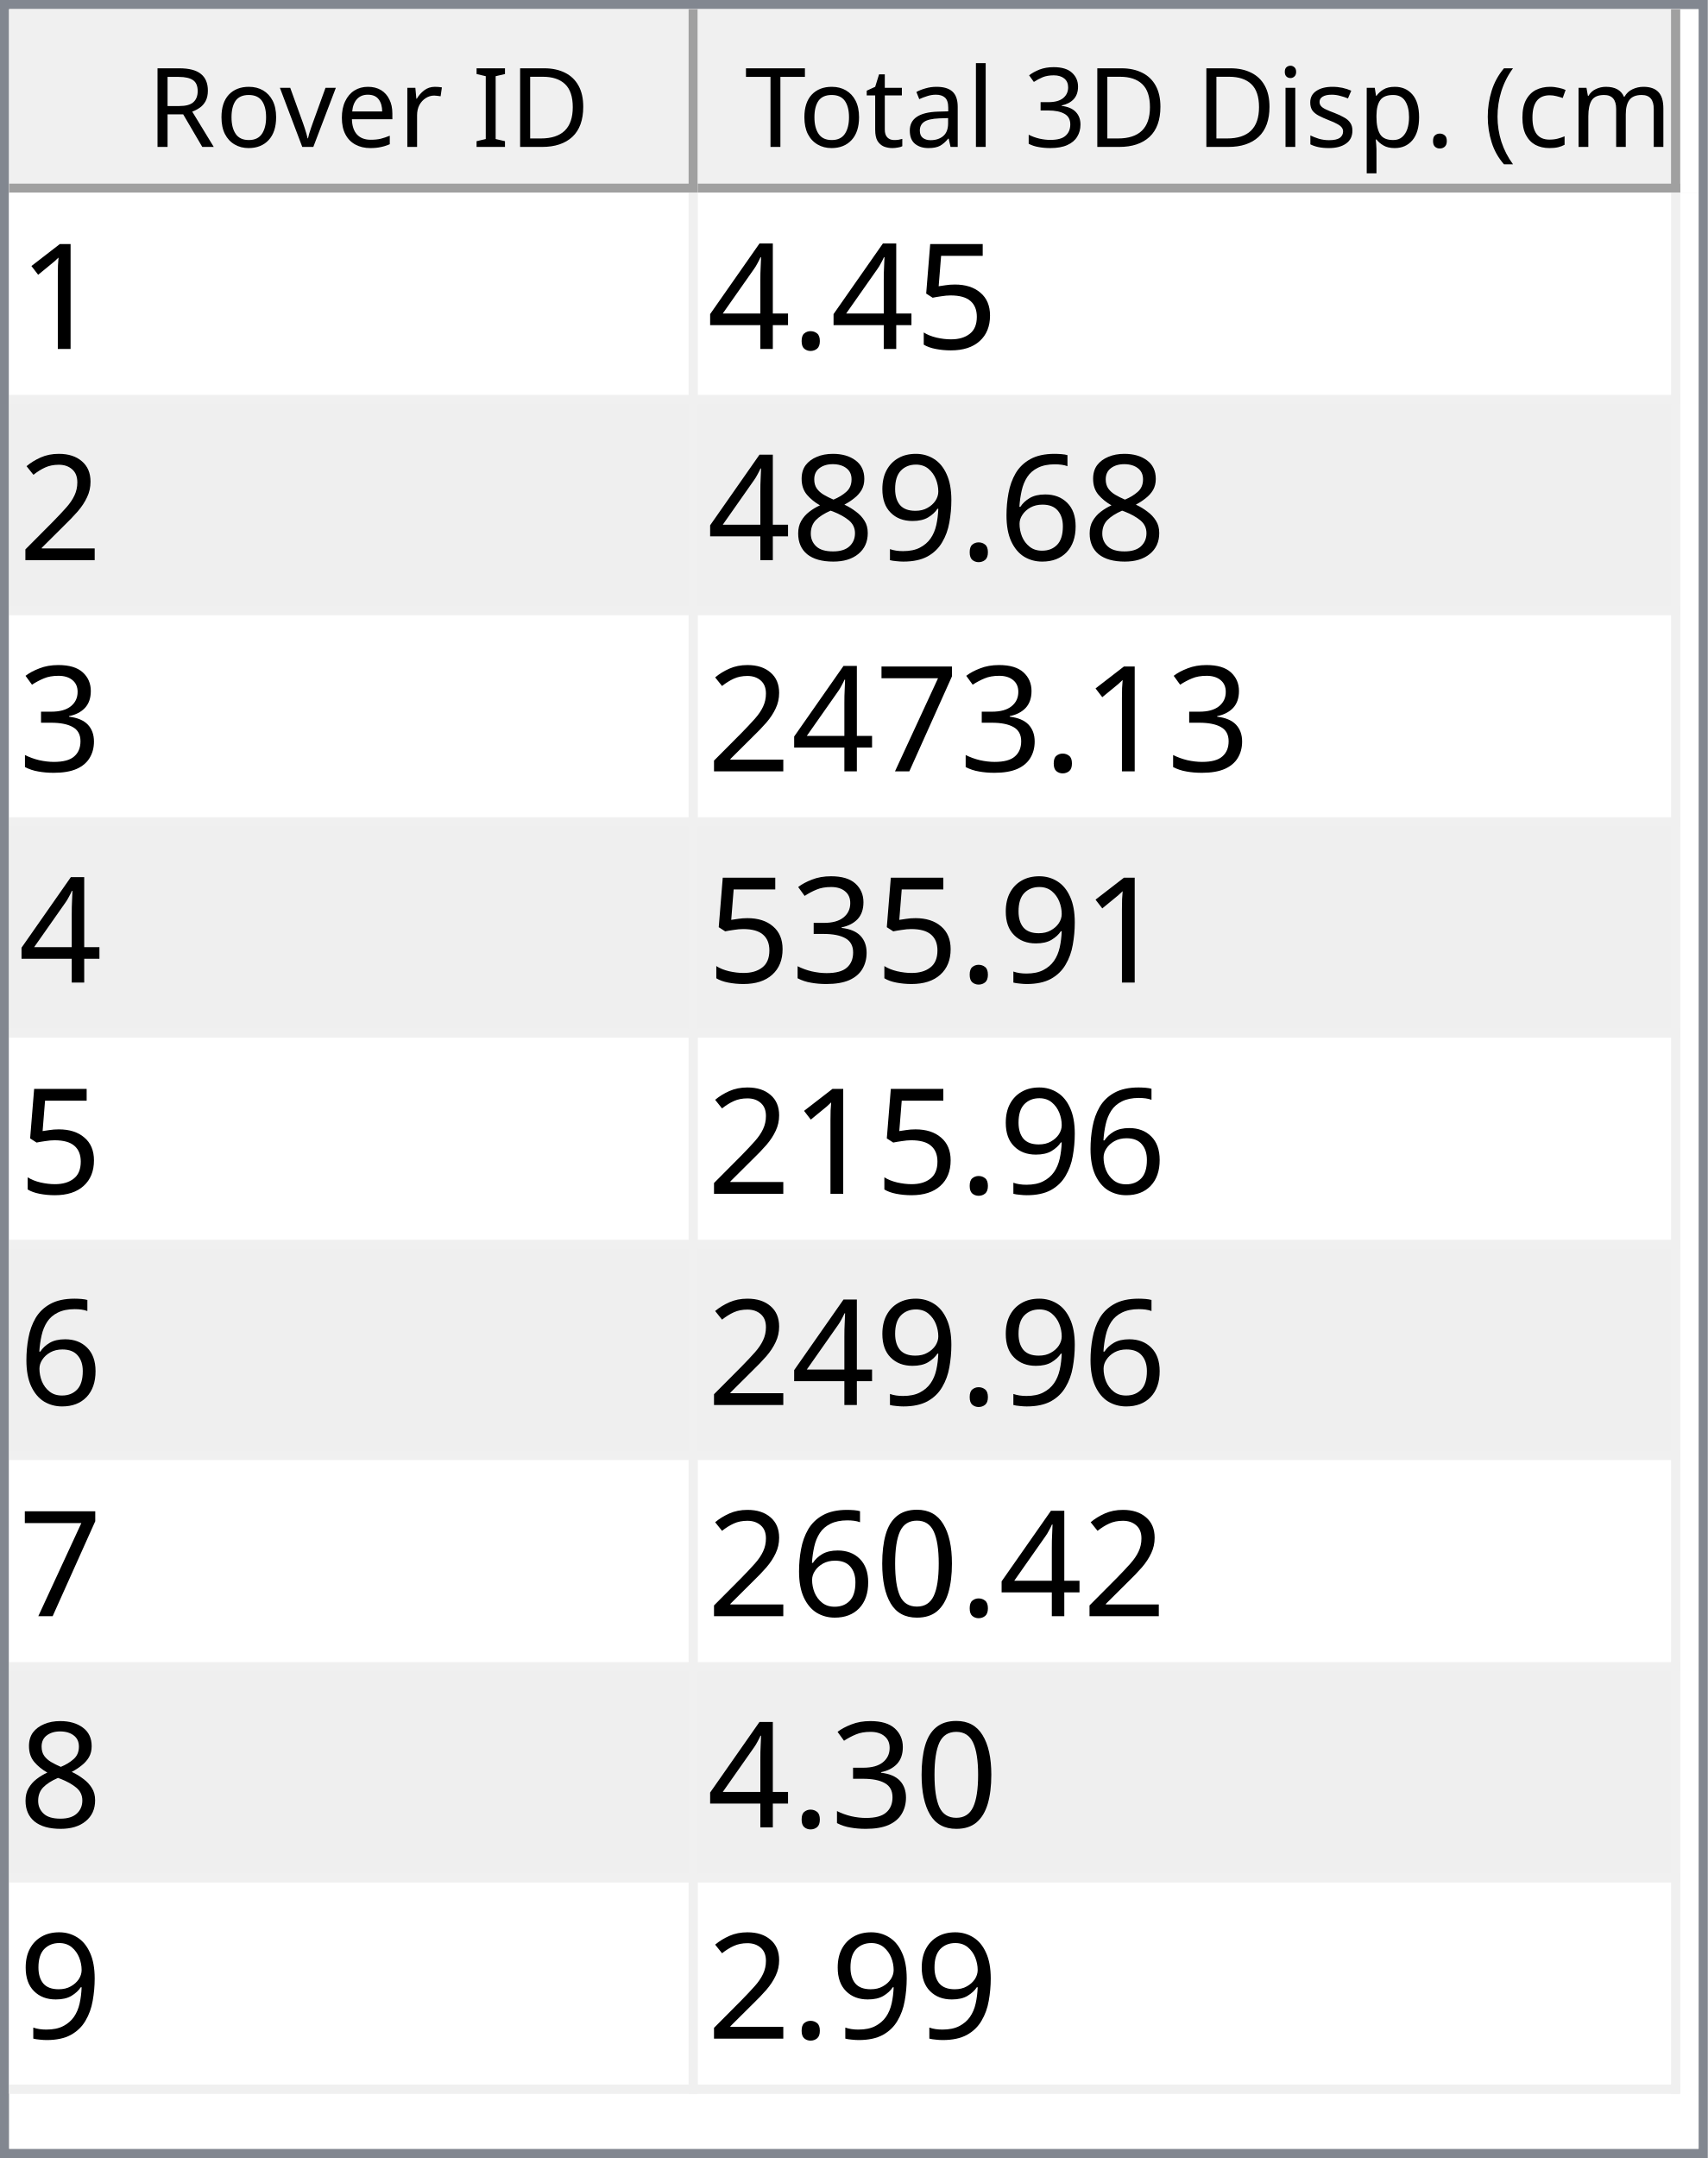
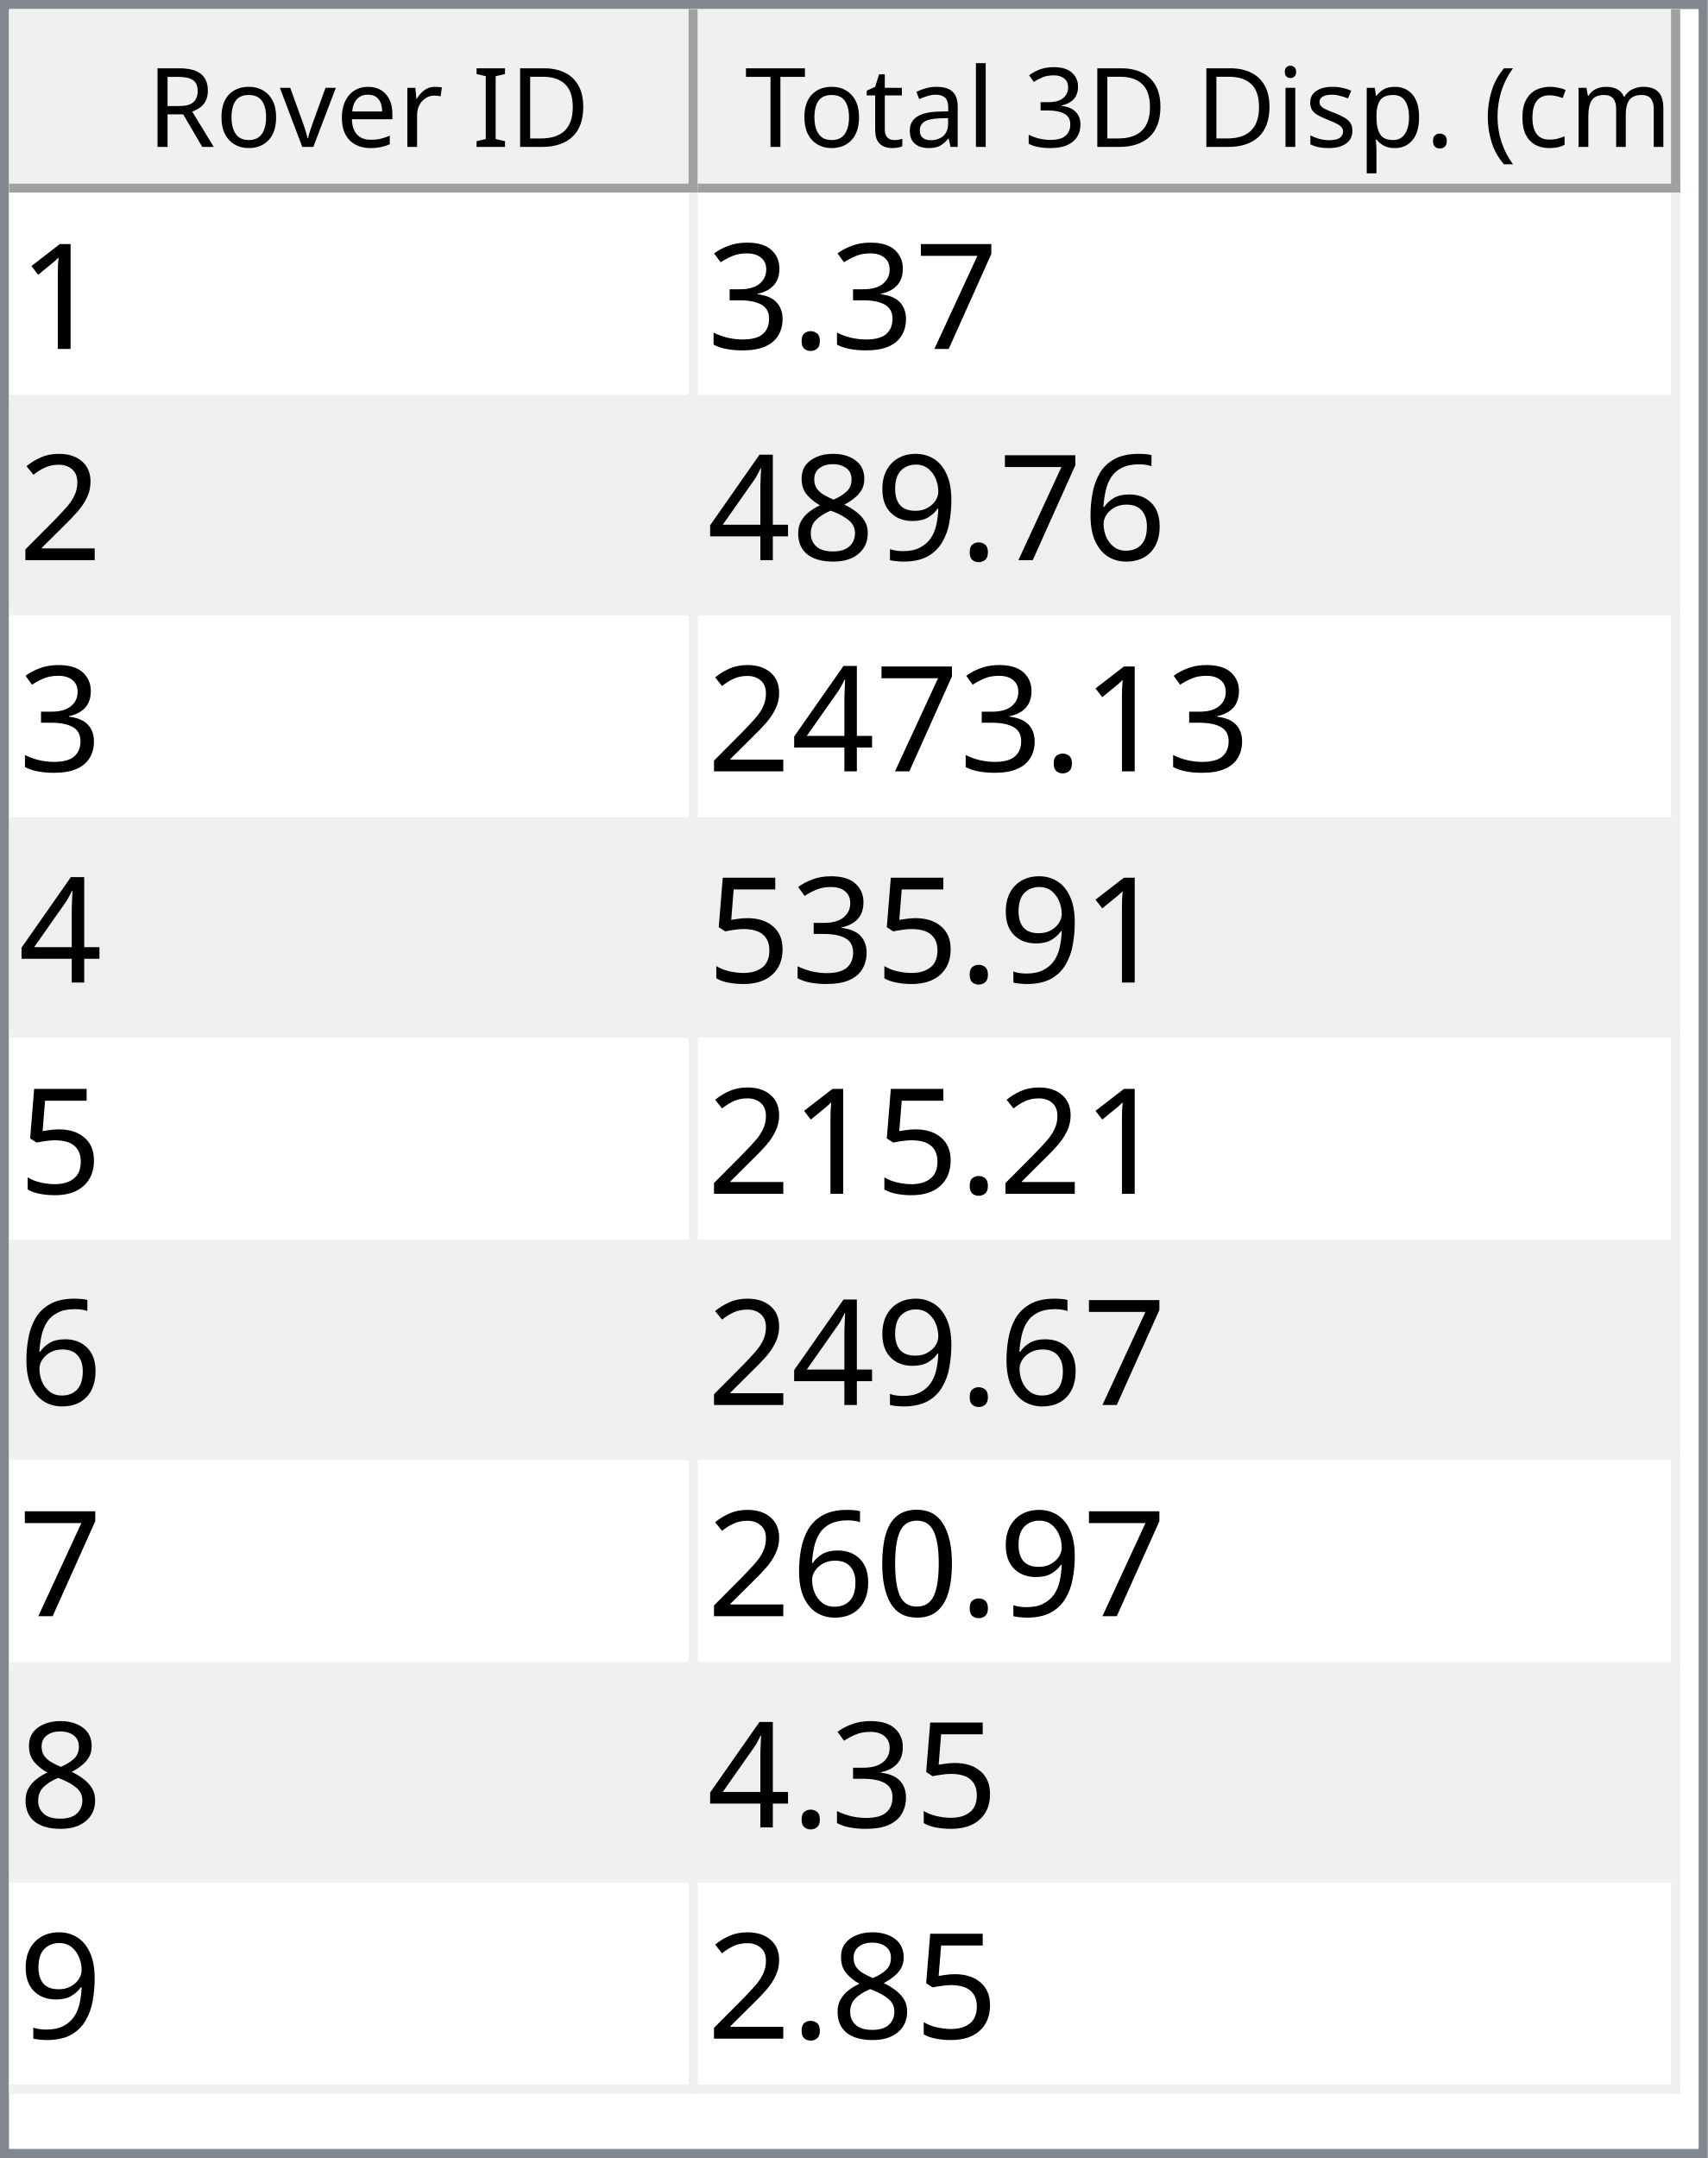
<svg xmlns="http://www.w3.org/2000/svg" style="fill-opacity:1; color-rendering:auto; color-interpolation:auto; text-rendering:auto; stroke:black; stroke-linecap:square; stroke-miterlimit:10; shape-rendering:auto; stroke-opacity:1; fill:black; stroke-dasharray:none; font-weight:normal; stroke-width:1; font-family:'Dialog'; font-style:normal; stroke-linejoin:miter; font-size:12px; stroke-dashoffset:0; image-rendering:auto;" width="186" height="235">
  <defs id="genericDefs" />
  <g>
    <defs id="defs1">
      <clipPath clipPathUnits="userSpaceOnUse" id="clipPath1">
        <path d="M0 0 L186 0 L186 235 L0 235 L0 0 Z" />
      </clipPath>
      <clipPath clipPathUnits="userSpaceOnUse" id="clipPath2">
        <path d="M0 0 L0 235 L186 235 L186 0 Z" />
      </clipPath>
      <clipPath clipPathUnits="userSpaceOnUse" id="clipPath3">
        <path d="M0 0 L0 20 L184 20 L184 0 Z" />
      </clipPath>
      <clipPath clipPathUnits="userSpaceOnUse" id="clipPath4">
        <path d="M0 0 L0 20 L75 20 L75 0 Z" />
      </clipPath>
      <clipPath clipPathUnits="userSpaceOnUse" id="clipPath5">
        <path d="M1 1 L1 19 L74 19 L74 1 Z" />
      </clipPath>
      <clipPath clipPathUnits="userSpaceOnUse" id="clipPath6">
        <path d="M0 0 L0 18 L73 18 L73 0 Z" />
      </clipPath>
      <clipPath clipPathUnits="userSpaceOnUse" id="clipPath7">
        <path d="M-0.5 -0.5 L-0.5 19.5 L74.5 19.5 L74.5 -0.5 Z" />
      </clipPath>
      <clipPath clipPathUnits="userSpaceOnUse" id="clipPath8">
        <path d="M0 0 L0 20 L107 20 L107 0 Z" />
      </clipPath>
      <clipPath clipPathUnits="userSpaceOnUse" id="clipPath9">
        <path d="M1 1 L1 19 L106 19 L106 1 Z" />
      </clipPath>
      <clipPath clipPathUnits="userSpaceOnUse" id="clipPath10">
        <path d="M0 0 L0 18 L105 18 L105 0 Z" />
      </clipPath>
      <clipPath clipPathUnits="userSpaceOnUse" id="clipPath11">
        <path d="M-0.5 -0.5 L-0.5 19.5 L106.5 19.5 L106.5 -0.5 Z" />
      </clipPath>
      <clipPath clipPathUnits="userSpaceOnUse" id="clipPath12">
        <path d="M0 0 L0 213 L184 213 L184 0 Z" />
      </clipPath>
      <clipPath clipPathUnits="userSpaceOnUse" id="clipPath13">
        <path d="M0 0 L0 207 L182 207 L182 0 Z" />
      </clipPath>
      <clipPath clipPathUnits="userSpaceOnUse" id="clipPath14">
        <path d="M-0.5 -0.5 L-0.5 206.5 L181.5 206.5 L181.5 -0.5 Z" />
      </clipPath>
      <clipPath clipPathUnits="userSpaceOnUse" id="clipPath15">
        <path d="M0 0 L0 22 L74 22 L74 0 Z" />
      </clipPath>
      <clipPath clipPathUnits="userSpaceOnUse" id="clipPath16">
        <path d="M0 0 L0 22 L106 22 L106 0 Z" />
      </clipPath>
      <font horiz-adv-x="64.551" id="font1">
        <font-face ascent="107.91" descent="25.098" units-per-em="100" style="font-style:normal; font-family:Segoe UI; font-weight:normal;" />
        <missing-glyph horiz-adv-x="64.551" d="M8.109 0 L8.109 68.266 L56.453 68.266 L56.453 0 L8.109 0 ZM15.328 7.234 L49.219 7.234 L49.219 61.031 L15.328 61.031 L15.328 7.234 Z" />
        <glyph unicode="D" horiz-adv-x="70.117" d="M9.188 0 L9.188 70.016 L28.516 70.016 Q65.531 70.016 65.531 35.891 Q65.531 19.672 55.25 9.836 Q44.969 0 27.734 0 L9.188 0 ZM17.391 62.594 L17.391 7.422 L27.828 7.422 Q41.609 7.422 49.273 14.797 Q56.938 22.172 56.938 35.688 Q56.938 62.594 28.328 62.594 L17.391 62.594 Z" />
        <glyph unicode="I" horiz-adv-x="26.611" d="M17.391 0 L9.188 0 L9.188 70.016 L17.391 70.016 L17.391 0 Z" />
        <glyph unicode=" " horiz-adv-x="27.393" d="" />
        <glyph unicode="r" horiz-adv-x="34.766" d="M34.188 41.891 Q32.078 43.5 28.125 43.5 Q23 43.5 19.555 38.672 Q16.109 33.844 16.109 25.484 L16.109 0 L8.109 0 L8.109 50 L16.109 50 L16.109 39.703 L16.312 39.703 Q18.016 44.969 21.531 47.922 Q25.047 50.875 29.391 50.875 Q32.516 50.875 34.188 50.203 L34.188 41.891 Z" />
        <glyph unicode="e" horiz-adv-x="52.295" d="M48.297 23 L12.984 23 Q13.188 14.656 17.484 10.109 Q21.781 5.562 29.297 5.562 Q37.75 5.562 44.828 11.141 L44.828 3.609 Q38.234 -1.172 27.391 -1.172 Q16.797 -1.172 10.742 5.641 Q4.688 12.453 4.688 24.812 Q4.688 36.469 11.305 43.82 Q17.922 51.172 27.734 51.172 Q37.547 51.172 42.922 44.828 Q48.297 38.484 48.297 27.203 L48.297 23 ZM40.094 29.781 Q40.047 36.719 36.75 40.578 Q33.453 44.438 27.594 44.438 Q21.922 44.438 17.969 40.383 Q14.016 36.328 13.094 29.781 L40.094 29.781 Z" />
        <glyph unicode="v" horiz-adv-x="47.9" d="M47.406 50 L27.484 0 L19.625 0 L0.688 50 L9.469 50 L22.172 13.672 Q23.578 9.672 23.922 6.688 L24.125 6.688 Q24.609 10.453 25.688 13.484 L38.969 50 L47.406 50 Z" />
        <glyph unicode="o" horiz-adv-x="58.594" d="M29 -1.172 Q17.922 -1.172 11.305 5.836 Q4.688 12.844 4.688 24.422 Q4.688 37.016 11.57 44.094 Q18.453 51.172 30.172 51.172 Q41.359 51.172 47.633 44.289 Q53.906 37.406 53.906 25.203 Q53.906 13.234 47.141 6.031 Q40.375 -1.172 29 -1.172 ZM29.594 44.438 Q21.875 44.438 17.383 39.188 Q12.891 33.938 12.891 24.703 Q12.891 15.828 17.43 10.695 Q21.969 5.562 29.594 5.562 Q37.359 5.562 41.531 10.594 Q45.703 15.625 45.703 24.906 Q45.703 34.281 41.531 39.359 Q37.359 44.438 29.594 44.438 Z" />
        <glyph unicode="R" horiz-adv-x="59.814" d="M59.375 0 L49.609 0 L37.891 19.625 Q36.281 22.359 34.766 24.289 Q33.25 26.219 31.664 27.438 Q30.078 28.656 28.25 29.219 Q26.422 29.781 24.125 29.781 L17.391 29.781 L17.391 0 L9.188 0 L9.188 70.016 L30.078 70.016 Q34.672 70.016 38.555 68.867 Q42.438 67.719 45.289 65.375 Q48.141 63.031 49.758 59.547 Q51.375 56.062 51.375 51.375 Q51.375 47.703 50.273 44.656 Q49.172 41.609 47.148 39.211 Q45.125 36.812 42.266 35.133 Q39.406 33.453 35.844 32.516 L35.844 32.328 Q37.594 31.547 38.891 30.547 Q40.188 29.547 41.359 28.18 Q42.531 26.812 43.68 25.078 Q44.828 23.344 46.234 21.047 L59.375 0 ZM17.391 62.594 L17.391 37.203 L28.516 37.203 Q31.594 37.203 34.203 38.133 Q36.812 39.062 38.719 40.797 Q40.625 42.531 41.703 45.047 Q42.781 47.562 42.781 50.688 Q42.781 56.297 39.141 59.445 Q35.5 62.594 28.609 62.594 L17.391 62.594 Z" />
        <glyph unicode=")" horiz-adv-x="30.176" d="M8.297 -15.922 L1.172 -15.922 Q16.406 2.344 16.406 26.812 Q16.406 51.469 1.078 70.016 L8.297 70.016 Q23.531 52.156 23.531 26.703 Q23.531 1.375 8.297 -15.922 Z" />
        <glyph unicode="m" horiz-adv-x="86.133" d="M79.109 0 L71.094 0 L71.094 28.719 Q71.094 37.016 68.531 40.727 Q65.969 44.438 59.906 44.438 Q54.781 44.438 51.195 39.75 Q47.609 35.062 47.609 28.516 L47.609 0 L39.594 0 L39.594 29.688 Q39.594 44.438 28.219 44.438 Q22.953 44.438 19.531 40.016 Q16.109 35.594 16.109 28.516 L16.109 0 L8.109 0 L8.109 50 L16.109 50 L16.109 42.094 L16.312 42.094 Q21.625 51.172 31.844 51.172 Q36.969 51.172 40.773 48.312 Q44.578 45.453 46 40.828 Q51.562 51.172 62.594 51.172 Q79.109 51.172 79.109 30.812 L79.109 0 Z" />
        <glyph unicode="c" horiz-adv-x="46.191" d="M42.188 2.297 Q36.422 -1.172 28.516 -1.172 Q17.828 -1.172 11.258 5.789 Q4.688 12.75 4.688 23.828 Q4.688 36.188 11.766 43.68 Q18.844 51.172 30.672 51.172 Q37.25 51.172 42.281 48.734 L42.281 40.531 Q36.719 44.438 30.375 44.438 Q22.703 44.438 17.797 38.945 Q12.891 33.453 12.891 24.516 Q12.891 15.719 17.508 10.641 Q22.125 5.562 29.891 5.562 Q36.422 5.562 42.188 9.906 L42.188 2.297 Z" />
        <glyph unicode="(" horiz-adv-x="30.176" d="M29.109 -15.922 L21.969 -15.922 Q6.844 1.375 6.844 26.703 Q6.844 52.156 21.969 70.016 L29.203 70.016 Q13.875 51.469 13.875 26.812 Q13.875 2.344 29.109 -15.922 Z" />
        <glyph unicode="." horiz-adv-x="21.68" d="M10.891 -1.078 Q8.641 -1.078 7.055 0.539 Q5.469 2.156 5.469 4.391 Q5.469 6.641 7.055 8.273 Q8.641 9.906 10.891 9.906 Q13.188 9.906 14.797 8.273 Q16.406 6.641 16.406 4.391 Q16.406 2.156 14.797 0.539 Q13.188 -1.078 10.891 -1.078 Z" />
        <glyph unicode="p" horiz-adv-x="58.789" d="M16.312 7.234 L16.109 7.234 L16.109 -23 L8.109 -23 L8.109 50 L16.109 50 L16.109 41.219 L16.312 41.219 Q22.219 51.172 33.594 51.172 Q43.266 51.172 48.688 44.461 Q54.109 37.75 54.109 26.469 Q54.109 13.922 48 6.375 Q41.891 -1.172 31.297 -1.172 Q21.578 -1.172 16.312 7.234 ZM16.109 27.391 L16.109 20.406 Q16.109 14.203 20.141 9.883 Q24.172 5.562 30.375 5.562 Q37.641 5.562 41.773 11.133 Q45.906 16.703 45.906 26.609 Q45.906 34.969 42.047 39.703 Q38.188 44.438 31.594 44.438 Q24.609 44.438 20.359 39.578 Q16.109 34.719 16.109 27.391 Z" />
        <glyph unicode="s" horiz-adv-x="42.432" d="M5.078 1.812 L5.078 10.406 Q11.625 5.562 19.484 5.562 Q30.031 5.562 30.031 12.594 Q30.031 14.594 29.125 15.992 Q28.219 17.391 26.68 18.461 Q25.141 19.531 23.07 20.383 Q21 21.234 18.609 22.172 Q15.281 23.484 12.766 24.828 Q10.25 26.172 8.57 27.859 Q6.891 29.547 6.031 31.695 Q5.172 33.844 5.172 36.719 Q5.172 40.234 6.789 42.945 Q8.406 45.656 11.086 47.484 Q13.766 49.312 17.211 50.242 Q20.656 51.172 24.312 51.172 Q30.812 51.172 35.938 48.922 L35.938 40.828 Q30.422 44.438 23.25 44.438 Q21 44.438 19.195 43.922 Q17.391 43.406 16.094 42.477 Q14.797 41.547 14.086 40.258 Q13.375 38.969 13.375 37.406 Q13.375 35.453 14.086 34.133 Q14.797 32.812 16.164 31.789 Q17.531 30.766 19.484 29.938 Q21.438 29.109 23.922 28.125 Q27.25 26.859 29.883 25.516 Q32.516 24.172 34.375 22.484 Q36.234 20.797 37.234 18.602 Q38.234 16.406 38.234 13.375 Q38.234 9.672 36.602 6.938 Q34.969 4.203 32.234 2.398 Q29.5 0.594 25.93 -0.289 Q22.359 -1.172 18.453 -1.172 Q10.75 -1.172 5.078 1.812 Z" />
        <glyph unicode="i" horiz-adv-x="24.219" d="M12.203 62.703 Q10.062 62.703 8.547 64.164 Q7.031 65.625 7.031 67.875 Q7.031 70.125 8.547 71.609 Q10.062 73.094 12.203 73.094 Q14.406 73.094 15.945 71.609 Q17.484 70.125 17.484 67.875 Q17.484 65.719 15.945 64.211 Q14.406 62.703 12.203 62.703 ZM16.109 0 L8.109 0 L8.109 50 L16.109 50 L16.109 0 Z" />
        <glyph unicode="3" horiz-adv-x="53.906" d="M46.531 19.828 Q46.531 15.094 44.75 11.211 Q42.969 7.328 39.719 4.57 Q36.469 1.812 31.93 0.297 Q27.391 -1.219 21.922 -1.219 Q11.922 -1.219 6 2.594 L6 11.188 Q13.094 5.609 22.219 5.609 Q25.875 5.609 28.828 6.539 Q31.781 7.469 33.906 9.227 Q36.031 10.984 37.18 13.477 Q38.328 15.969 38.328 19.094 Q38.328 32.812 18.797 32.812 L12.984 32.812 L12.984 39.594 L18.5 39.594 Q35.797 39.594 35.797 52.484 Q35.797 64.406 22.609 64.406 Q15.188 64.406 8.688 59.422 L8.688 67.188 Q15.375 71.188 24.609 71.188 Q29 71.188 32.57 69.969 Q36.141 68.75 38.68 66.555 Q41.219 64.359 42.609 61.281 Q44 58.203 44 54.5 Q44 40.672 30.031 36.719 L30.031 36.531 Q33.594 36.141 36.625 34.797 Q39.656 33.453 41.852 31.305 Q44.047 29.156 45.289 26.25 Q46.531 23.344 46.531 19.828 Z" />
        <glyph unicode="l" horiz-adv-x="24.219" d="M16.109 0 L8.109 0 L8.109 74.031 L16.109 74.031 L16.109 0 Z" />
        <glyph unicode="a" horiz-adv-x="50.879" d="M43.891 0 L35.891 0 L35.891 7.812 L35.688 7.812 Q30.469 -1.172 20.312 -1.172 Q12.844 -1.172 8.617 2.781 Q4.391 6.734 4.391 13.281 Q4.391 27.297 20.906 29.594 L35.891 31.688 Q35.891 44.438 25.594 44.438 Q16.547 44.438 9.281 38.281 L9.281 46.484 Q16.656 51.172 26.266 51.172 Q43.891 51.172 43.891 32.516 L43.891 0 ZM35.891 25.297 L23.828 23.641 Q18.266 22.859 15.43 20.875 Q12.594 18.891 12.594 13.875 Q12.594 10.203 15.211 7.883 Q17.828 5.562 22.172 5.562 Q28.125 5.562 32.008 9.742 Q35.891 13.922 35.891 20.312 L35.891 25.297 Z" />
        <glyph unicode="t" horiz-adv-x="33.887" d="M31.297 0.484 Q28.469 -1.078 23.828 -1.078 Q10.688 -1.078 10.688 13.578 L10.688 43.172 L2.094 43.172 L2.094 50 L10.688 50 L10.688 62.203 L18.703 64.797 L18.703 50 L31.297 50 L31.297 43.172 L18.703 43.172 L18.703 14.984 Q18.703 9.969 20.414 7.82 Q22.125 5.672 26.078 5.672 Q29.109 5.672 31.297 7.328 L31.297 0.484 Z" />
        <glyph unicode="T" horiz-adv-x="52.393" d="M50.594 62.594 L30.375 62.594 L30.375 0 L22.172 0 L22.172 62.594 L2 62.594 L2 70.016 L50.594 70.016 L50.594 62.594 Z" />
      </font>
      <font horiz-adv-x="75.0" id="font2">
        <font-face ascent="100.537" descent="21.973" units-per-em="100" style="font-style:normal; font-family:sans-serif; font-weight:normal;" />
        <missing-glyph horiz-adv-x="75.0" d="M12.5 0 L12.5 62.5 L62.5 62.5 L62.5 0 L12.5 0 ZM14.062 1.562 L60.938 1.562 L60.938 60.938 L14.062 60.938 L14.062 1.562 Z" />
        <glyph unicode="1" horiz-adv-x="55.615" d="M37.25 0 L28.469 0 L28.469 56 Q25.297 52.984 20.141 49.953 Q14.984 46.922 10.891 45.406 L10.891 53.906 Q18.266 57.375 23.781 62.305 Q29.297 67.234 31.594 71.875 L37.25 71.875 L37.25 0 Z" />
-         <glyph unicode="5" horiz-adv-x="55.615" d="M4.156 18.75 L13.375 19.531 Q14.406 12.797 18.141 9.398 Q21.875 6 27.156 6 Q33.5 6 37.891 10.789 Q42.281 15.578 42.281 23.484 Q42.281 31 38.062 35.352 Q33.844 39.703 27 39.703 Q22.75 39.703 19.336 37.773 Q15.922 35.844 13.969 32.766 L5.719 33.844 L12.641 70.609 L48.25 70.609 L48.25 62.203 L19.672 62.203 L15.828 42.969 Q22.266 47.469 29.344 47.469 Q38.719 47.469 45.164 40.969 Q51.609 34.469 51.609 24.266 Q51.609 14.547 45.953 7.469 Q39.062 -1.219 27.156 -1.219 Q17.391 -1.219 11.211 4.25 Q5.031 9.719 4.156 18.75 Z" />
+         <glyph unicode="7" horiz-adv-x="55.615" d="M4.734 62.203 L4.734 70.656 L51.078 70.656 L51.078 63.812 Q44.234 56.547 37.523 44.484 Q30.812 32.422 27.156 19.672 Q24.516 10.688 23.781 0 L14.75 0 Q14.891 8.453 18.062 20.414 Q21.234 32.375 27.172 43.484 Q33.109 54.594 39.797 62.203 L4.734 62.203 Z" />
        <glyph unicode="." horiz-adv-x="27.783" d="M9.078 0 L9.078 10.016 L19.094 10.016 L19.094 0 L9.078 0 Z" />
-         <glyph unicode="4" horiz-adv-x="55.615" d="M32.328 0 L32.328 17.141 L1.266 17.141 L1.266 25.203 L33.938 71.578 L41.109 71.578 L41.109 25.203 L50.781 25.203 L50.781 17.141 L41.109 17.141 L41.109 0 L32.328 0 ZM32.328 25.203 L32.328 57.469 L9.906 25.203 L32.328 25.203 Z" />
+         <glyph unicode="3" horiz-adv-x="55.615" d="M4.203 18.891 L12.984 20.062 Q14.5 12.594 18.141 9.297 Q21.781 6 27 6 Q33.203 6 37.477 10.297 Q41.75 14.594 41.75 20.953 Q41.75 27 37.797 30.93 Q33.844 34.859 27.734 34.859 Q25.25 34.859 21.531 33.891 L22.516 41.609 Q23.391 41.5 23.922 41.5 Q29.547 41.5 34.039 44.43 Q38.531 47.359 38.531 53.469 Q38.531 58.297 35.258 61.477 Q31.984 64.656 26.812 64.656 Q21.688 64.656 18.266 61.43 Q14.844 58.203 13.875 51.766 L5.078 53.328 Q6.688 62.156 12.398 67.016 Q18.109 71.875 26.609 71.875 Q32.469 71.875 37.398 69.359 Q42.328 66.844 44.945 62.5 Q47.562 58.156 47.562 53.266 Q47.562 48.641 45.07 44.828 Q42.578 41.016 37.703 38.766 Q44.047 37.312 47.562 32.695 Q51.078 28.078 51.078 21.141 Q51.078 11.766 44.242 5.25 Q37.406 -1.266 26.953 -1.266 Q17.531 -1.266 11.305 4.352 Q5.078 9.969 4.203 18.891 Z" />
        <glyph unicode="2" horiz-adv-x="55.615" d="M50.344 8.453 L50.344 0 L3.031 0 Q2.938 3.172 4.047 6.109 Q5.859 10.938 9.836 15.625 Q13.812 20.312 21.344 26.469 Q33.016 36.031 37.117 41.625 Q41.219 47.219 41.219 52.203 Q41.219 57.422 37.477 61.008 Q33.734 64.594 27.734 64.594 Q21.391 64.594 17.578 60.789 Q13.766 56.984 13.719 50.25 L4.688 51.172 Q5.609 61.281 11.664 66.578 Q17.719 71.875 27.938 71.875 Q38.234 71.875 44.242 66.164 Q50.25 60.453 50.25 52 Q50.25 47.703 48.492 43.555 Q46.734 39.406 42.656 34.812 Q38.578 30.219 29.109 22.219 Q21.188 15.578 18.945 13.211 Q16.703 10.844 15.234 8.453 L50.344 8.453 Z" />
        <glyph unicode="6" horiz-adv-x="55.615" d="M49.75 54.047 L41.016 53.375 Q39.844 58.547 37.703 60.891 Q34.125 64.656 28.906 64.656 Q24.703 64.656 21.531 62.312 Q17.391 59.281 14.992 53.469 Q12.594 47.656 12.5 36.922 Q15.672 41.75 20.266 44.094 Q24.859 46.438 29.891 46.438 Q38.672 46.438 44.852 39.969 Q51.031 33.5 51.031 23.25 Q51.031 16.5 48.125 10.719 Q45.219 4.938 40.141 1.859 Q35.062 -1.219 28.609 -1.219 Q17.625 -1.219 10.695 6.859 Q3.766 14.938 3.766 33.5 Q3.766 54.25 11.422 63.672 Q18.109 71.875 29.438 71.875 Q37.891 71.875 43.289 67.141 Q48.688 62.406 49.75 54.047 ZM13.875 23.188 Q13.875 18.656 15.797 14.508 Q17.719 10.359 21.188 8.18 Q24.656 6 28.469 6 Q34.031 6 38.039 10.492 Q42.047 14.984 42.047 22.703 Q42.047 30.125 38.086 34.398 Q34.125 38.672 28.125 38.672 Q22.172 38.672 18.023 34.398 Q13.875 30.125 13.875 23.188 Z" />
        <glyph unicode="9" horiz-adv-x="55.615" d="M5.469 16.547 L13.922 17.328 Q14.984 11.375 18.016 8.688 Q21.047 6 25.781 6 Q29.828 6 32.883 7.859 Q35.938 9.719 37.891 12.82 Q39.844 15.922 41.164 21.195 Q42.484 26.469 42.484 31.938 Q42.484 32.516 42.438 33.688 Q39.797 29.5 35.234 26.883 Q30.672 24.266 25.344 24.266 Q16.453 24.266 10.305 30.711 Q4.156 37.156 4.156 47.703 Q4.156 58.594 10.578 65.234 Q17 71.875 26.656 71.875 Q33.641 71.875 39.43 68.117 Q45.219 64.359 48.219 57.398 Q51.219 50.438 51.219 37.25 Q51.219 23.531 48.242 15.406 Q45.266 7.281 39.383 3.031 Q33.5 -1.219 25.594 -1.219 Q17.188 -1.219 11.867 3.445 Q6.547 8.109 5.469 16.547 ZM41.453 48.141 Q41.453 55.719 37.43 60.156 Q33.406 64.594 27.734 64.594 Q21.875 64.594 17.531 59.812 Q13.188 55.031 13.188 47.406 Q13.188 40.578 17.312 36.305 Q21.438 32.031 27.484 32.031 Q33.594 32.031 37.523 36.305 Q41.453 40.578 41.453 48.141 Z" />
        <glyph unicode="8" horiz-adv-x="55.615" d="M17.672 38.812 Q12.203 40.828 9.57 44.539 Q6.938 48.25 6.938 53.422 Q6.938 61.234 12.555 66.555 Q18.172 71.875 27.484 71.875 Q36.859 71.875 42.578 66.43 Q48.297 60.984 48.297 53.172 Q48.297 48.188 45.68 44.508 Q43.062 40.828 37.75 38.812 Q44.344 36.672 47.781 31.883 Q51.219 27.094 51.219 20.453 Q51.219 11.281 44.727 5.031 Q38.234 -1.219 27.641 -1.219 Q17.047 -1.219 10.547 5.055 Q4.047 11.328 4.047 20.703 Q4.047 27.688 7.594 32.398 Q11.141 37.109 17.672 38.812 ZM15.922 53.719 Q15.922 48.641 19.195 45.414 Q22.469 42.188 27.688 42.188 Q32.766 42.188 36.016 45.383 Q39.266 48.578 39.266 53.219 Q39.266 58.062 35.914 61.359 Q32.562 64.656 27.594 64.656 Q22.562 64.656 19.242 61.43 Q15.922 58.203 15.922 53.719 ZM13.094 20.656 Q13.094 16.891 14.875 13.375 Q16.656 9.859 20.172 7.93 Q23.688 6 27.734 6 Q34.031 6 38.133 10.055 Q42.234 14.109 42.234 20.359 Q42.234 26.703 38.016 30.859 Q33.797 35.016 27.438 35.016 Q21.234 35.016 17.164 30.914 Q13.094 26.812 13.094 20.656 Z" />
-         <glyph unicode="3" horiz-adv-x="55.615" d="M4.203 18.891 L12.984 20.062 Q14.5 12.594 18.141 9.297 Q21.781 6 27 6 Q33.203 6 37.477 10.297 Q41.75 14.594 41.75 20.953 Q41.75 27 37.797 30.93 Q33.844 34.859 27.734 34.859 Q25.25 34.859 21.531 33.891 L22.516 41.609 Q23.391 41.5 23.922 41.5 Q29.547 41.5 34.039 44.43 Q38.531 47.359 38.531 53.469 Q38.531 58.297 35.258 61.477 Q31.984 64.656 26.812 64.656 Q21.688 64.656 18.266 61.43 Q14.844 58.203 13.875 51.766 L5.078 53.328 Q6.688 62.156 12.398 67.016 Q18.109 71.875 26.609 71.875 Q32.469 71.875 37.398 69.359 Q42.328 66.844 44.945 62.5 Q47.562 58.156 47.562 53.266 Q47.562 48.641 45.07 44.828 Q42.578 41.016 37.703 38.766 Q44.047 37.312 47.562 32.695 Q51.078 28.078 51.078 21.141 Q51.078 11.766 44.242 5.25 Q37.406 -1.266 26.953 -1.266 Q17.531 -1.266 11.305 4.352 Q5.078 9.969 4.203 18.891 Z" />
-         <glyph unicode="7" horiz-adv-x="55.615" d="M4.734 62.203 L4.734 70.656 L51.078 70.656 L51.078 63.812 Q44.234 56.547 37.523 44.484 Q30.812 32.422 27.156 19.672 Q24.516 10.688 23.781 0 L14.75 0 Q14.891 8.453 18.062 20.414 Q21.234 32.375 27.172 43.484 Q33.109 54.594 39.797 62.203 L4.734 62.203 Z" />
+         <glyph unicode="4" horiz-adv-x="55.615" d="M32.328 0 L32.328 17.141 L1.266 17.141 L1.266 25.203 L33.938 71.578 L41.109 71.578 L41.109 25.203 L50.781 25.203 L50.781 17.141 L41.109 17.141 L41.109 0 L32.328 0 ZM32.328 25.203 L32.328 57.469 L9.906 25.203 L32.328 25.203 Z" />
+         <glyph unicode="5" horiz-adv-x="55.615" d="M4.156 18.75 L13.375 19.531 Q14.406 12.797 18.141 9.398 Q21.875 6 27.156 6 Q33.5 6 37.891 10.789 Q42.281 15.578 42.281 23.484 Q42.281 31 38.062 35.352 Q33.844 39.703 27 39.703 Q22.75 39.703 19.336 37.773 Q15.922 35.844 13.969 32.766 L5.719 33.844 L12.641 70.609 L48.25 70.609 L48.25 62.203 L19.672 62.203 L15.828 42.969 Q22.266 47.469 29.344 47.469 Q38.719 47.469 45.164 40.969 Q51.609 34.469 51.609 24.266 Q51.609 14.547 45.953 7.469 Q39.062 -1.219 27.156 -1.219 Q17.391 -1.219 11.211 4.25 Q5.031 9.719 4.156 18.75 Z" />
        <glyph unicode="0" horiz-adv-x="55.615" d="M4.156 35.297 Q4.156 48 6.766 55.742 Q9.375 63.484 14.523 67.68 Q19.672 71.875 27.484 71.875 Q33.25 71.875 37.594 69.555 Q41.938 67.234 44.773 62.867 Q47.609 58.5 49.219 52.227 Q50.828 45.953 50.828 35.297 Q50.828 22.703 48.242 14.969 Q45.656 7.234 40.508 3.008 Q35.359 -1.219 27.484 -1.219 Q17.141 -1.219 11.234 6.203 Q4.156 15.141 4.156 35.297 ZM13.188 35.297 Q13.188 17.672 17.312 11.836 Q21.438 6 27.484 6 Q33.547 6 37.672 11.859 Q41.797 17.719 41.797 35.297 Q41.797 52.984 37.672 58.789 Q33.547 64.594 27.391 64.594 Q21.344 64.594 17.719 59.469 Q13.188 52.938 13.188 35.297 Z" />
      </font>
    </defs>
    <g style="fill:white; stroke:white;">
      <rect x="0" y="0" width="186" style="clip-path:url(#clipPath1); stroke:none;" height="235" />
    </g>
    <g style="fill:white; text-rendering:optimizeSpeed; color-rendering:optimizeSpeed; image-rendering:optimizeSpeed; shape-rendering:crispEdges; stroke:white; color-interpolation:sRGB;">
      <rect x="0" width="186" height="235" y="0" style="stroke:none;" />
      <path style="stroke:none;" d="M0 235 L186 235 L186 0 L0 0 Z" />
    </g>
    <g style="fill:rgb(240,240,240); font-family:'Segoe UI'; stroke:rgb(240,240,240);">
      <rect x="0" y="0" width="186" style="clip-path:url(#clipPath2); stroke:none;" height="235" />
    </g>
    <g style="fill:rgb(130,135,144); font-family:'Segoe UI'; stroke:rgb(130,135,144);">
      <path d="M0 0 L186 0 L186 235 L0 235 L0 0 ZM1 1 L185 1 L185 234 L1 234 L1 1 Z" style="fill-rule:evenodd; clip-path:url(#clipPath2); stroke:none;" />
    </g>
    <g style="fill:white; font-family:'Segoe UI'; stroke:white;" transform="translate(1,1)">
      <rect x="0" y="0" width="184" style="clip-path:url(#clipPath3); stroke:none;" height="20" />
    </g>
    <g style="fill:rgb(240,240,240); font-family:'Segoe UI'; stroke:rgb(240,240,240);" transform="translate(1,1)">
      <rect x="0" y="0" width="75" style="clip-path:url(#clipPath4); stroke:none;" height="20" />
    </g>
    <g style="font-family:'Segoe UI';" transform="translate(2,2)">
      <text x="14" xml:space="preserve" y="14" style="clip-path:url(#clipPath6); stroke:none;">Rover ID</text>
    </g>
    <g style="fill:rgb(160,160,160); font-family:'Segoe UI'; stroke:rgb(160,160,160); stroke-linejoin:bevel;" transform="translate(1.5,1.5)">
      <line x1="74" x2="74" y1="0" style="fill:none; clip-path:url(#clipPath7);" y2="19" />
    </g>
    <g style="fill:rgb(160,160,160); font-family:'Segoe UI'; stroke:rgb(160,160,160); stroke-linejoin:bevel;" transform="matrix(1,0,0,1,1,1) translate(0.5,0.5)">
      <line x1="0" x2="74" y1="19" style="fill:none; clip-path:url(#clipPath7);" y2="19" />
    </g>
    <g style="fill:rgb(240,240,240); font-family:'Segoe UI'; stroke:rgb(240,240,240);" transform="translate(76,1)">
      <rect x="0" y="0" width="107" style="clip-path:url(#clipPath8); stroke:none;" height="20" />
    </g>
    <g style="font-family:'Segoe UI';" transform="translate(77,2)">
      <text x="1" xml:space="preserve" y="14" style="clip-path:url(#clipPath10); stroke:none;"> Total 3D Disp. (cm)</text>
    </g>
    <g style="fill:rgb(160,160,160); font-family:'Segoe UI'; stroke:rgb(160,160,160); stroke-linejoin:bevel;" transform="translate(76.5,1.5)">
      <line x1="106" x2="106" y1="0" style="fill:none; clip-path:url(#clipPath11);" y2="19" />
    </g>
    <g style="fill:rgb(160,160,160); font-family:'Segoe UI'; stroke:rgb(160,160,160); stroke-linejoin:bevel;" transform="matrix(1,0,0,1,76,1) translate(0.5,0.5)">
      <line x1="0" x2="106" y1="19" style="fill:none; clip-path:url(#clipPath11);" y2="19" />
    </g>
    <g style="fill:white; font-family:'Segoe UI'; stroke:white;" transform="translate(1,21)">
      <rect x="0" y="0" width="184" style="clip-path:url(#clipPath12); stroke:none;" height="213" />
    </g>
    <g style="fill:rgb(240,240,240); font-size:16px; font-family:sans-serif; stroke:rgb(240,240,240);" transform="translate(1,21)">
      <rect x="0" y="0" width="182" style="clip-path:url(#clipPath13); stroke:none;" height="207" />
      <line transform="translate(0.5,0.5)" x1="0" x2="181" y1="22" style="clip-path:url(#clipPath14); fill:none; stroke-linejoin:bevel;" y2="22" />
    </g>
    <g transform="matrix(1,0,0,1,1,21) translate(0.5,0.5)" style="fill:rgb(240,240,240); font-size:16px; font-family:sans-serif; stroke:rgb(240,240,240); stroke-linejoin:bevel;">
      <line x1="0" x2="181" y1="45" style="fill:none; clip-path:url(#clipPath14);" y2="45" />
    </g>
    <g transform="matrix(1,0,0,1,1,21) translate(0.5,0.5)" style="fill:rgb(240,240,240); font-size:16px; font-family:sans-serif; stroke:rgb(240,240,240); stroke-linejoin:bevel;">
      <line x1="0" x2="181" y1="68" style="fill:none; clip-path:url(#clipPath14);" y2="68" />
    </g>
    <g transform="matrix(1,0,0,1,1,21) translate(0.5,0.5)" style="fill:rgb(240,240,240); font-size:16px; font-family:sans-serif; stroke:rgb(240,240,240); stroke-linejoin:bevel;">
      <line x1="0" x2="181" y1="91" style="fill:none; clip-path:url(#clipPath14);" y2="91" />
    </g>
    <g transform="matrix(1,0,0,1,1,21) translate(0.5,0.5)" style="fill:rgb(240,240,240); font-size:16px; font-family:sans-serif; stroke:rgb(240,240,240); stroke-linejoin:bevel;">
      <line x1="0" x2="181" y1="114" style="fill:none; clip-path:url(#clipPath14);" y2="114" />
    </g>
    <g transform="matrix(1,0,0,1,1,21) translate(0.5,0.5)" style="fill:rgb(240,240,240); font-size:16px; font-family:sans-serif; stroke:rgb(240,240,240); stroke-linejoin:bevel;">
      <line x1="0" x2="181" y1="137" style="fill:none; clip-path:url(#clipPath14);" y2="137" />
    </g>
    <g transform="matrix(1,0,0,1,1,21) translate(0.5,0.5)" style="fill:rgb(240,240,240); font-size:16px; font-family:sans-serif; stroke:rgb(240,240,240); stroke-linejoin:bevel;">
      <line x1="0" x2="181" y1="160" style="fill:none; clip-path:url(#clipPath14);" y2="160" />
    </g>
    <g transform="matrix(1,0,0,1,1,21) translate(0.5,0.5)" style="fill:rgb(240,240,240); font-size:16px; font-family:sans-serif; stroke:rgb(240,240,240); stroke-linejoin:bevel;">
      <line x1="0" x2="181" y1="183" style="fill:none; clip-path:url(#clipPath14);" y2="183" />
    </g>
    <g transform="matrix(1,0,0,1,1,21) translate(0.5,0.5)" style="fill:rgb(240,240,240); font-size:16px; font-family:sans-serif; stroke:rgb(240,240,240); stroke-linejoin:bevel;">
      <line x1="0" x2="181" y1="206" style="fill:none; clip-path:url(#clipPath14);" y2="206" />
    </g>
    <g transform="matrix(1,0,0,1,1,21) translate(0.5,0.5)" style="fill:rgb(240,240,240); font-size:16px; font-family:sans-serif; stroke:rgb(240,240,240); stroke-linejoin:bevel;">
      <line x1="74" x2="74" y1="0" style="fill:none; clip-path:url(#clipPath14);" y2="206" />
    </g>
    <g transform="matrix(1,0,0,1,1,21) translate(0.5,0.5)" style="fill:rgb(240,240,240); font-size:16px; font-family:sans-serif; stroke:rgb(240,240,240); stroke-linejoin:bevel;">
      <line x1="181" x2="181" y1="0" style="fill:none; clip-path:url(#clipPath14);" y2="206" />
    </g>
    <g style="fill:white; font-size:16px; font-family:sans-serif; stroke:white;" transform="matrix(1,0,0,1,1,21)">
      <rect x="0" y="0" width="74" style="clip-path:url(#clipPath15); stroke:none;" height="22" />
      <text x="1" y="17" style="fill:black; clip-path:url(#clipPath15); stroke:none;" xml:space="preserve">1</text>
    </g>
    <g style="fill:white; font-size:16px; font-family:sans-serif; stroke:white;" transform="matrix(1,0,0,1,1,21) translate(75,0)">
      <rect x="0" y="0" width="106" style="clip-path:url(#clipPath16); stroke:none;" height="22" />
-       <text x="1" y="17" style="fill:black; clip-path:url(#clipPath16); stroke:none;" xml:space="preserve">4.45</text>
+       <text x="1" y="17" style="fill:black; clip-path:url(#clipPath16); stroke:none;" xml:space="preserve">3.37</text>
    </g>
    <g style="fill:rgb(239,239,239); font-size:16px; font-family:sans-serif; stroke:rgb(239,239,239);" transform="matrix(1,0,0,1,1,21) translate(0,23)">
      <rect x="0" y="0" width="74" style="clip-path:url(#clipPath15); stroke:none;" height="22" />
      <text x="1" y="17" style="fill:black; clip-path:url(#clipPath15); stroke:none;" xml:space="preserve">2</text>
    </g>
    <g style="fill:rgb(239,239,239); font-size:16px; font-family:sans-serif; stroke:rgb(239,239,239);" transform="matrix(1,0,0,1,1,21) translate(75,23)">
      <rect x="0" y="0" width="106" style="clip-path:url(#clipPath16); stroke:none;" height="22" />
-       <text x="1" y="17" style="fill:black; clip-path:url(#clipPath16); stroke:none;" xml:space="preserve">489.68</text>
+       <text x="1" y="17" style="fill:black; clip-path:url(#clipPath16); stroke:none;" xml:space="preserve">489.76</text>
    </g>
    <g style="fill:white; font-size:16px; font-family:sans-serif; stroke:white;" transform="matrix(1,0,0,1,1,21) translate(0,46)">
      <rect x="0" y="0" width="74" style="clip-path:url(#clipPath15); stroke:none;" height="22" />
      <text x="1" y="17" style="fill:black; clip-path:url(#clipPath15); stroke:none;" xml:space="preserve">3</text>
    </g>
    <g style="fill:white; font-size:16px; font-family:sans-serif; stroke:white;" transform="matrix(1,0,0,1,1,21) translate(75,46)">
      <rect x="0" y="0" width="106" style="clip-path:url(#clipPath16); stroke:none;" height="22" />
      <text x="1" y="17" style="fill:black; clip-path:url(#clipPath16); stroke:none;" xml:space="preserve">2473.13</text>
    </g>
    <g style="fill:rgb(239,239,239); font-size:16px; font-family:sans-serif; stroke:rgb(239,239,239);" transform="matrix(1,0,0,1,1,21) translate(0,69)">
      <rect x="0" y="0" width="74" style="clip-path:url(#clipPath15); stroke:none;" height="22" />
      <text x="1" y="17" style="fill:black; clip-path:url(#clipPath15); stroke:none;" xml:space="preserve">4</text>
    </g>
    <g style="fill:rgb(239,239,239); font-size:16px; font-family:sans-serif; stroke:rgb(239,239,239);" transform="matrix(1,0,0,1,1,21) translate(75,69)">
      <rect x="0" y="0" width="106" style="clip-path:url(#clipPath16); stroke:none;" height="22" />
      <text x="1" y="17" style="fill:black; clip-path:url(#clipPath16); stroke:none;" xml:space="preserve">535.91</text>
    </g>
    <g style="fill:white; font-size:16px; font-family:sans-serif; stroke:white;" transform="matrix(1,0,0,1,1,21) translate(0,92)">
      <rect x="0" y="0" width="74" style="clip-path:url(#clipPath15); stroke:none;" height="22" />
      <text x="1" y="17" style="fill:black; clip-path:url(#clipPath15); stroke:none;" xml:space="preserve">5</text>
    </g>
    <g style="fill:white; font-size:16px; font-family:sans-serif; stroke:white;" transform="matrix(1,0,0,1,1,21) translate(75,92)">
      <rect x="0" y="0" width="106" style="clip-path:url(#clipPath16); stroke:none;" height="22" />
-       <text x="1" y="17" style="fill:black; clip-path:url(#clipPath16); stroke:none;" xml:space="preserve">215.96</text>
+       <text x="1" y="17" style="fill:black; clip-path:url(#clipPath16); stroke:none;" xml:space="preserve">215.21</text>
    </g>
    <g style="fill:rgb(239,239,239); font-size:16px; font-family:sans-serif; stroke:rgb(239,239,239);" transform="matrix(1,0,0,1,1,21) translate(0,115)">
      <rect x="0" y="0" width="74" style="clip-path:url(#clipPath15); stroke:none;" height="22" />
      <text x="1" y="17" style="fill:black; clip-path:url(#clipPath15); stroke:none;" xml:space="preserve">6</text>
    </g>
    <g style="fill:rgb(239,239,239); font-size:16px; font-family:sans-serif; stroke:rgb(239,239,239);" transform="matrix(1,0,0,1,1,21) translate(75,115)">
      <rect x="0" y="0" width="106" style="clip-path:url(#clipPath16); stroke:none;" height="22" />
-       <text x="1" y="17" style="fill:black; clip-path:url(#clipPath16); stroke:none;" xml:space="preserve">249.96</text>
+       <text x="1" y="17" style="fill:black; clip-path:url(#clipPath16); stroke:none;" xml:space="preserve">249.67</text>
    </g>
    <g style="fill:white; font-size:16px; font-family:sans-serif; stroke:white;" transform="matrix(1,0,0,1,1,21) translate(0,138)">
      <rect x="0" y="0" width="74" style="clip-path:url(#clipPath15); stroke:none;" height="22" />
      <text x="1" y="17" style="fill:black; clip-path:url(#clipPath15); stroke:none;" xml:space="preserve">7</text>
    </g>
    <g style="fill:white; font-size:16px; font-family:sans-serif; stroke:white;" transform="matrix(1,0,0,1,1,21) translate(75,138)">
      <rect x="0" y="0" width="106" style="clip-path:url(#clipPath16); stroke:none;" height="22" />
-       <text x="1" y="17" style="fill:black; clip-path:url(#clipPath16); stroke:none;" xml:space="preserve">260.42</text>
+       <text x="1" y="17" style="fill:black; clip-path:url(#clipPath16); stroke:none;" xml:space="preserve">260.97</text>
    </g>
    <g style="fill:rgb(239,239,239); font-size:16px; font-family:sans-serif; stroke:rgb(239,239,239);" transform="matrix(1,0,0,1,1,21) translate(0,161)">
      <rect x="0" y="0" width="74" style="clip-path:url(#clipPath15); stroke:none;" height="22" />
      <text x="1" y="17" style="fill:black; clip-path:url(#clipPath15); stroke:none;" xml:space="preserve">8</text>
    </g>
    <g style="fill:rgb(239,239,239); font-size:16px; font-family:sans-serif; stroke:rgb(239,239,239);" transform="matrix(1,0,0,1,1,21) translate(75,161)">
      <rect x="0" y="0" width="106" style="clip-path:url(#clipPath16); stroke:none;" height="22" />
-       <text x="1" y="17" style="fill:black; clip-path:url(#clipPath16); stroke:none;" xml:space="preserve">4.30</text>
+       <text x="1" y="17" style="fill:black; clip-path:url(#clipPath16); stroke:none;" xml:space="preserve">4.35</text>
    </g>
    <g style="fill:white; font-size:16px; font-family:sans-serif; stroke:white;" transform="matrix(1,0,0,1,1,21) translate(0,184)">
      <rect x="0" y="0" width="74" style="clip-path:url(#clipPath15); stroke:none;" height="22" />
      <text x="1" y="17" style="fill:black; clip-path:url(#clipPath15); stroke:none;" xml:space="preserve">9</text>
    </g>
    <g style="fill:white; font-size:16px; font-family:sans-serif; stroke:white;" transform="matrix(1,0,0,1,1,21) translate(75,184)">
      <rect x="0" y="0" width="106" style="clip-path:url(#clipPath16); stroke:none;" height="22" />
-       <text x="1" y="17" style="fill:black; clip-path:url(#clipPath16); stroke:none;" xml:space="preserve">2.99</text>
+       <text x="1" y="17" style="fill:black; clip-path:url(#clipPath16); stroke:none;" xml:space="preserve">2.85</text>
    </g>
  </g>
</svg>
